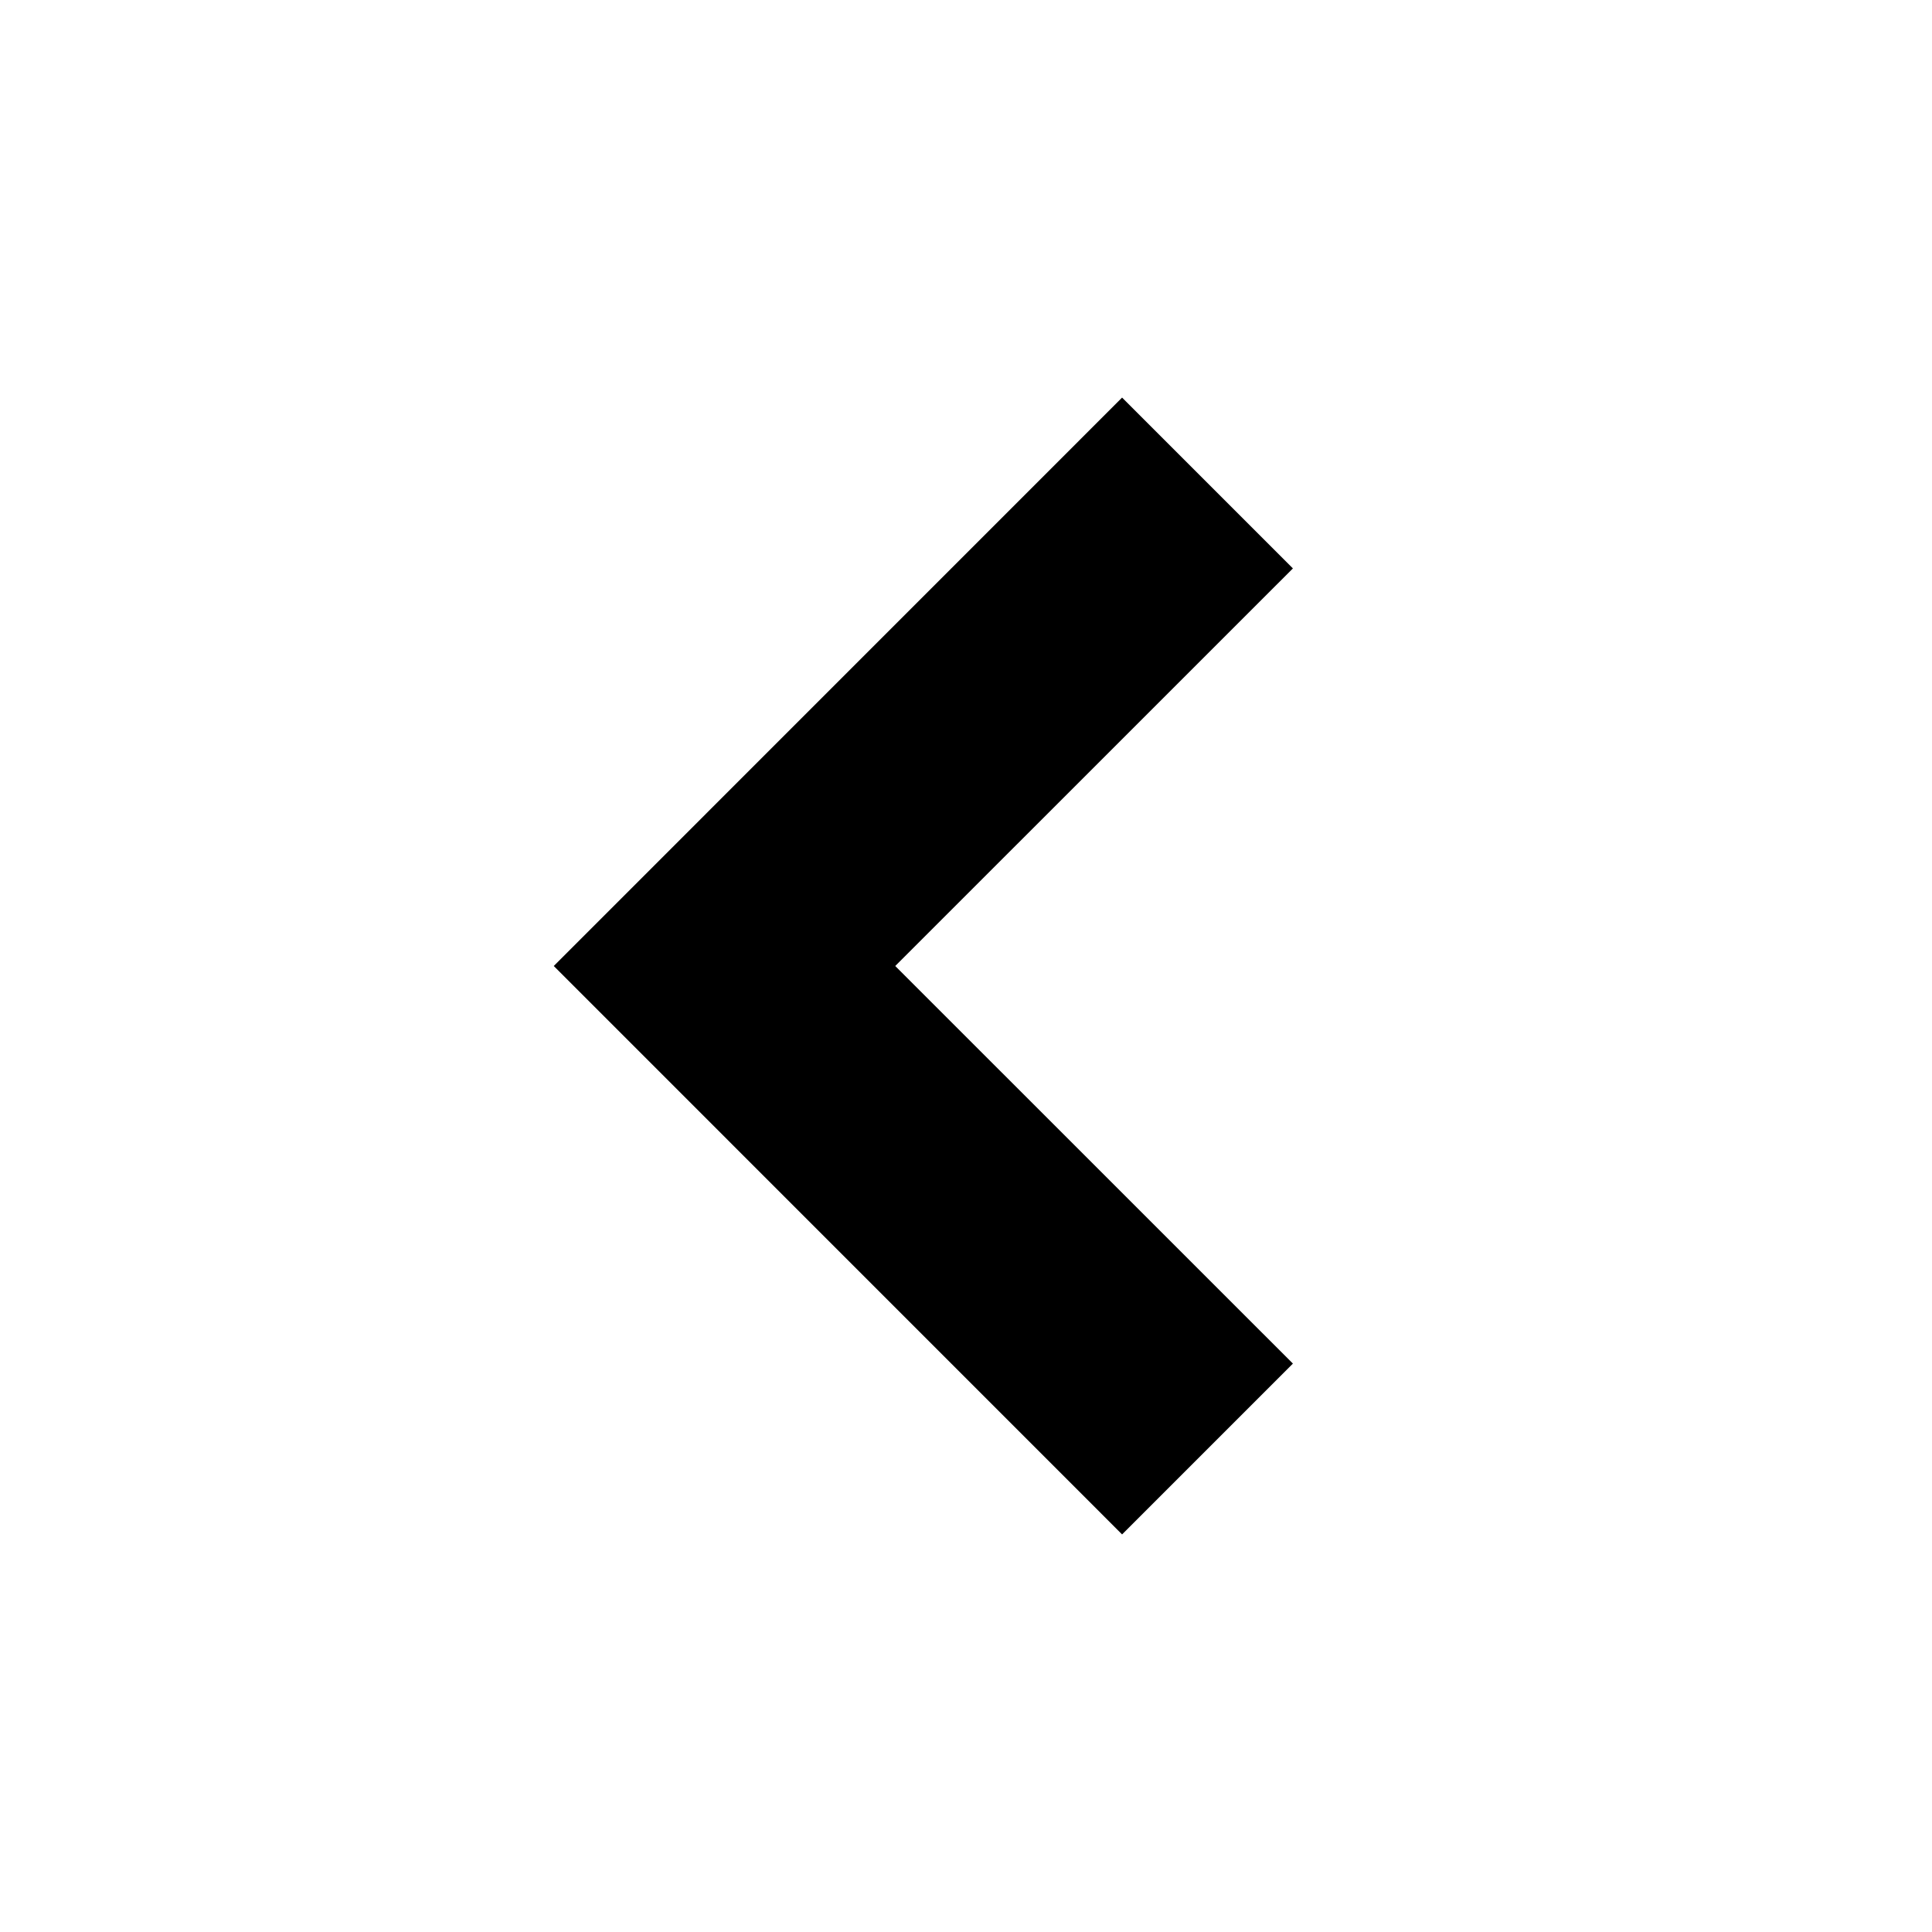
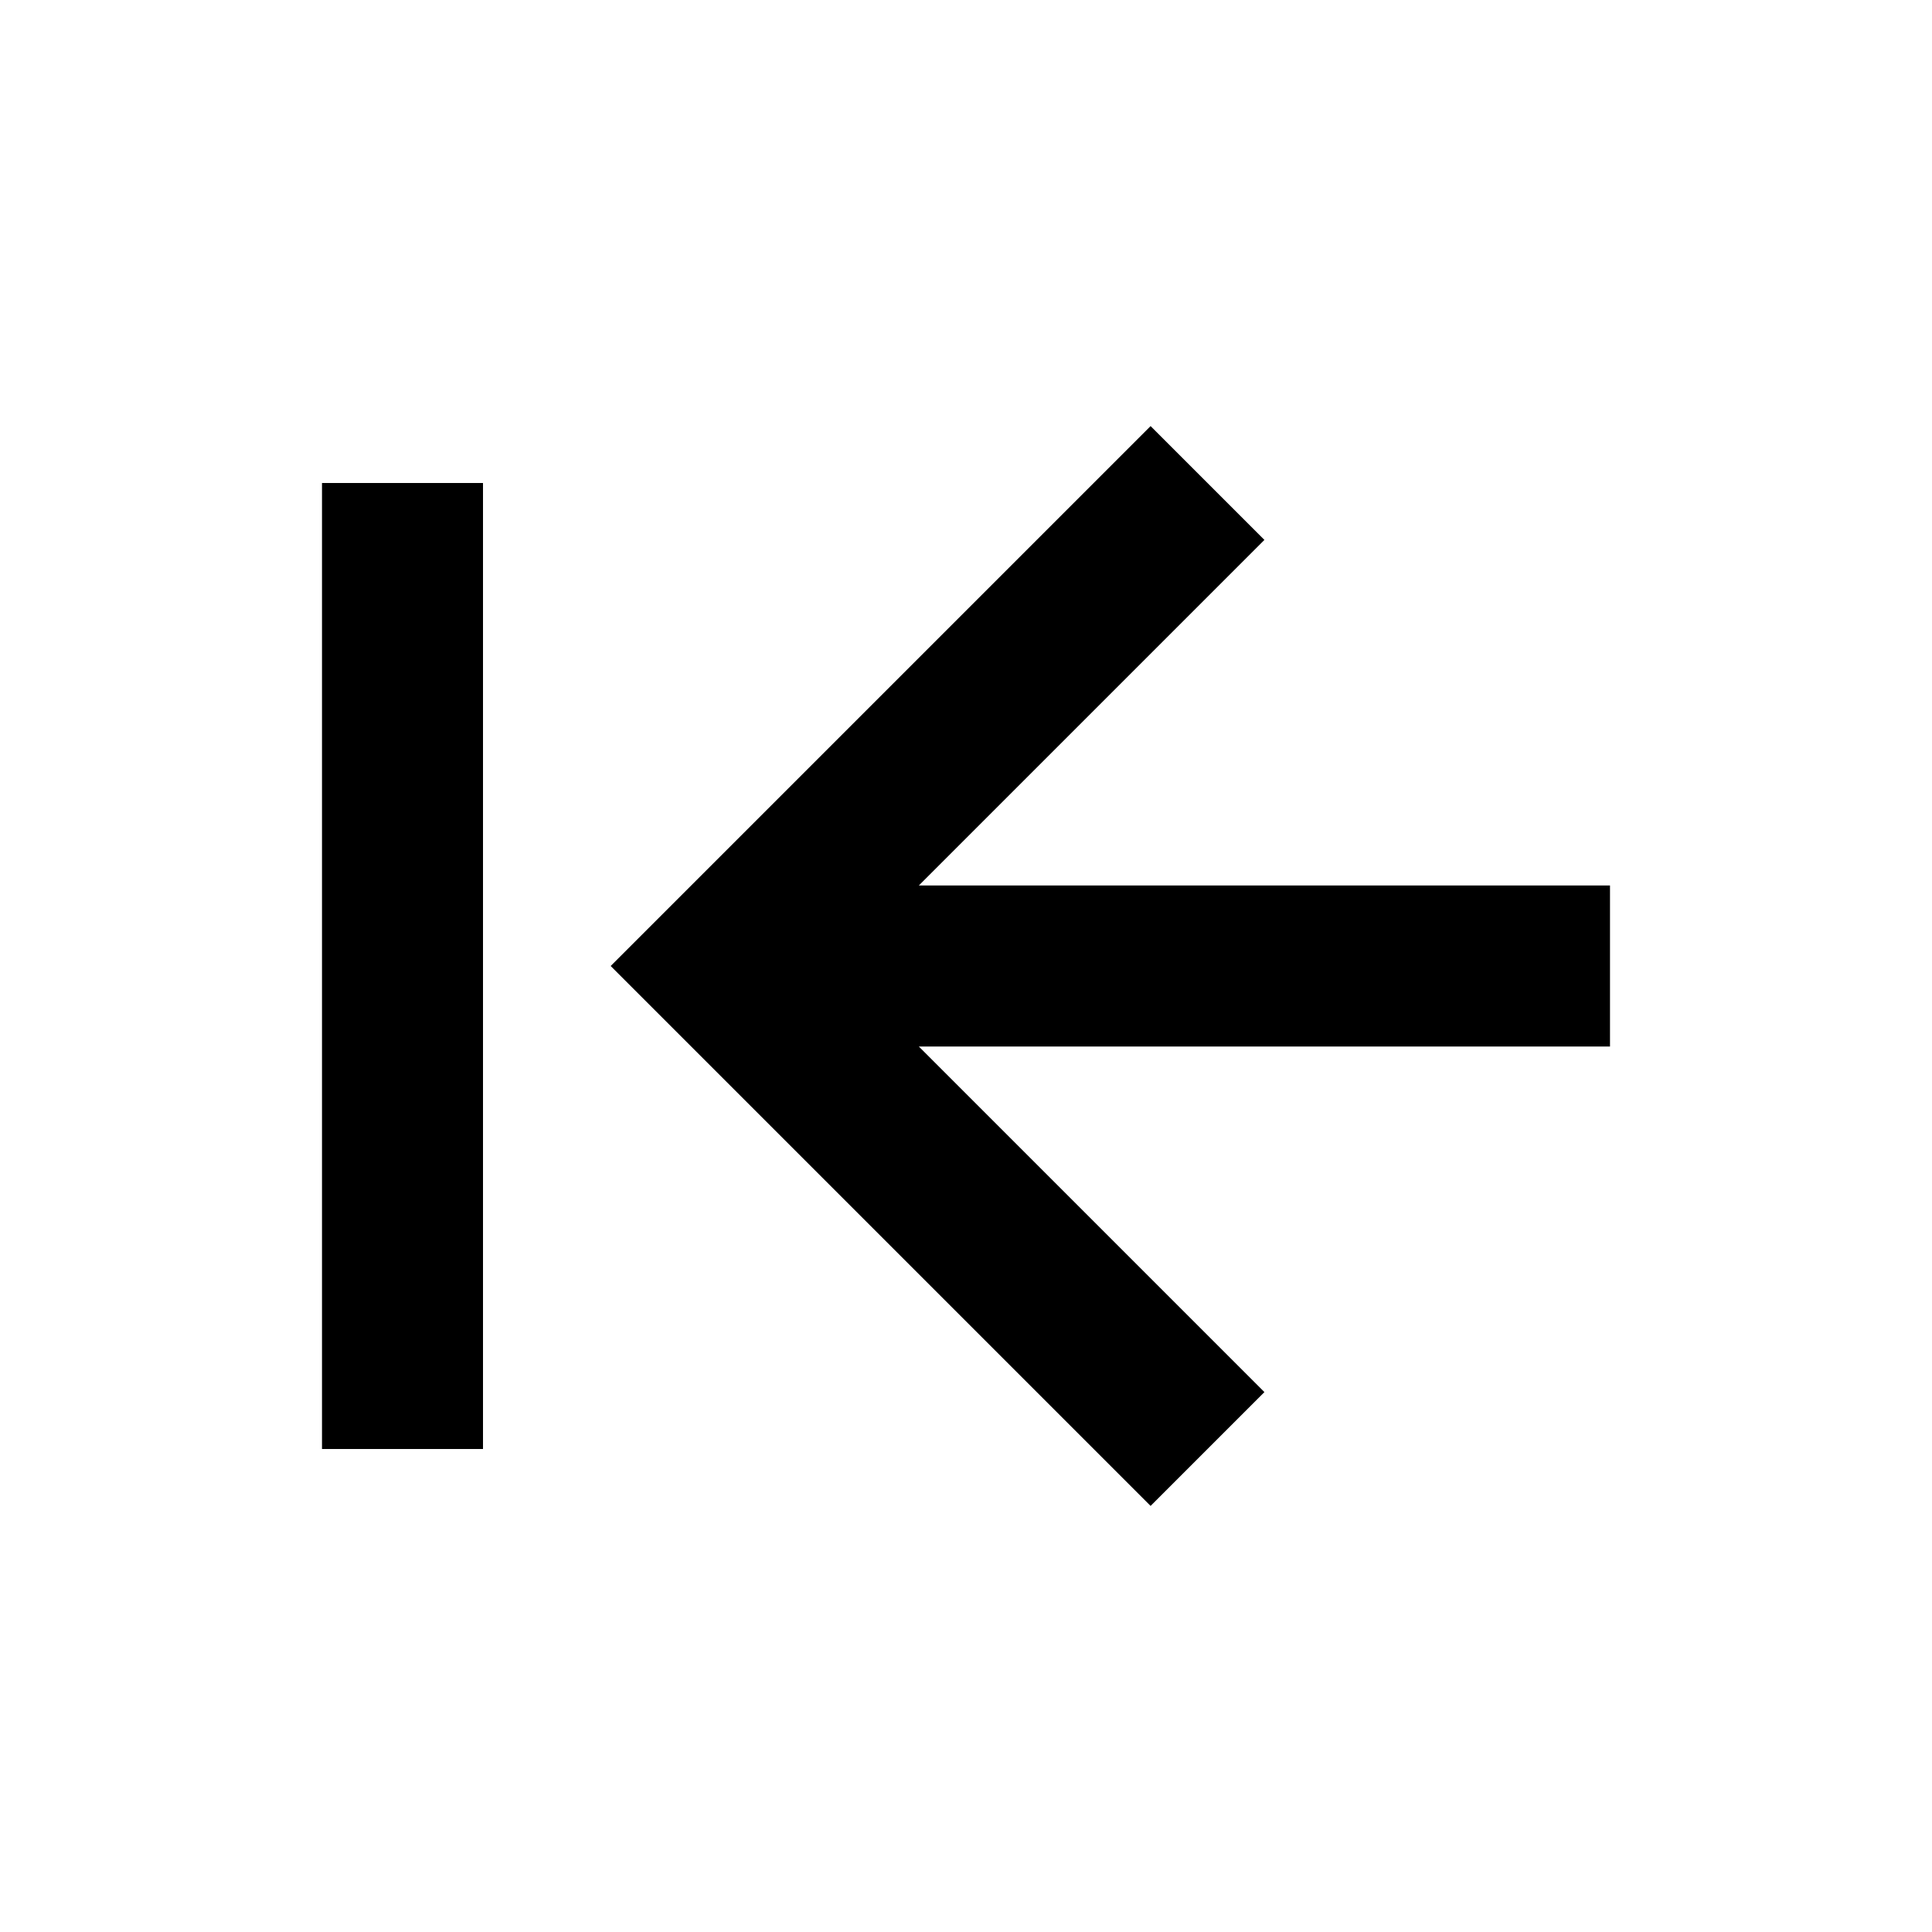
<svg xmlns="http://www.w3.org/2000/svg" width="24" height="24" viewBox="0 0 24 24">
-   <path d="M13.939 4.939L6.879 12 13.939 19.061 16.061 16.939 11.121 12 16.061 7.061z" />
+   <path d="M4 6H6V18H4zM14.293 5.293L7.586 12 14.293 18.707 15.707 17.293 11.414 13 20 13 20 11 11.414 11 15.707 6.707z" />
</svg>
